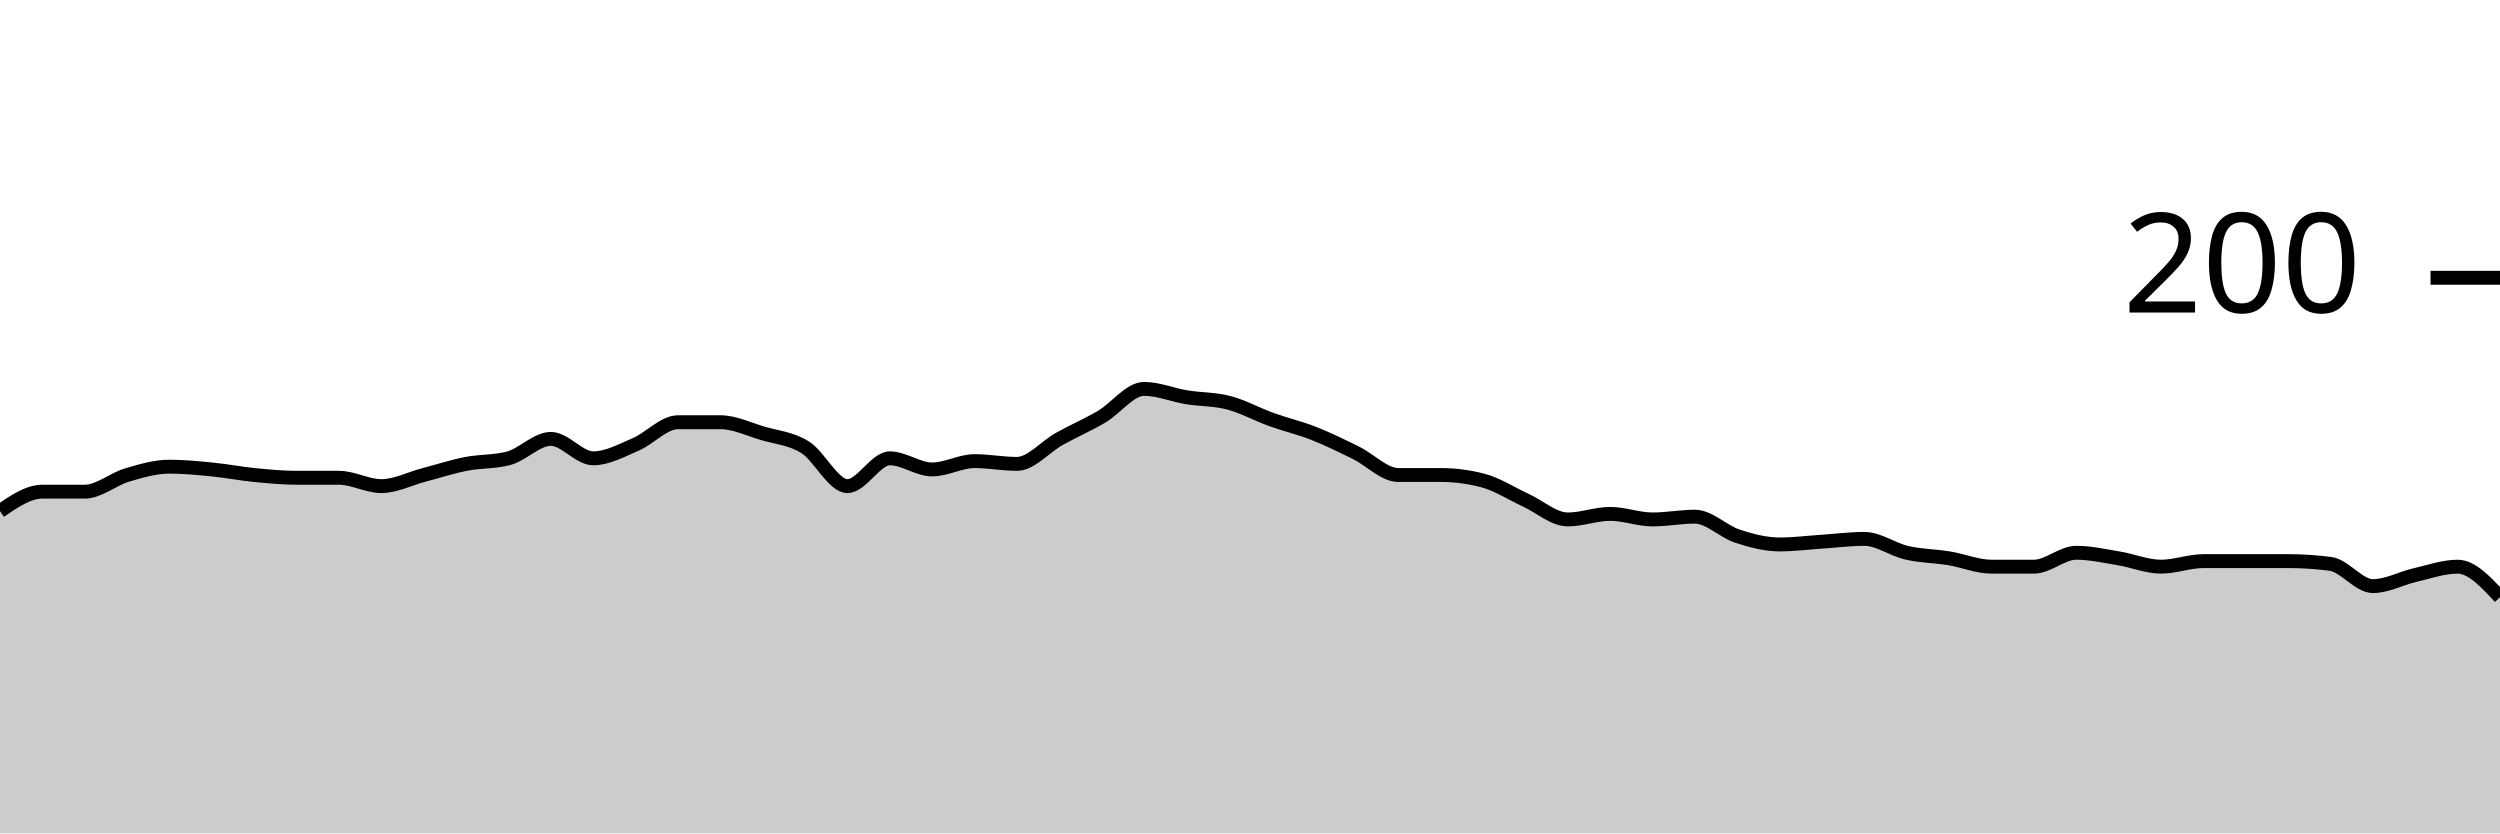
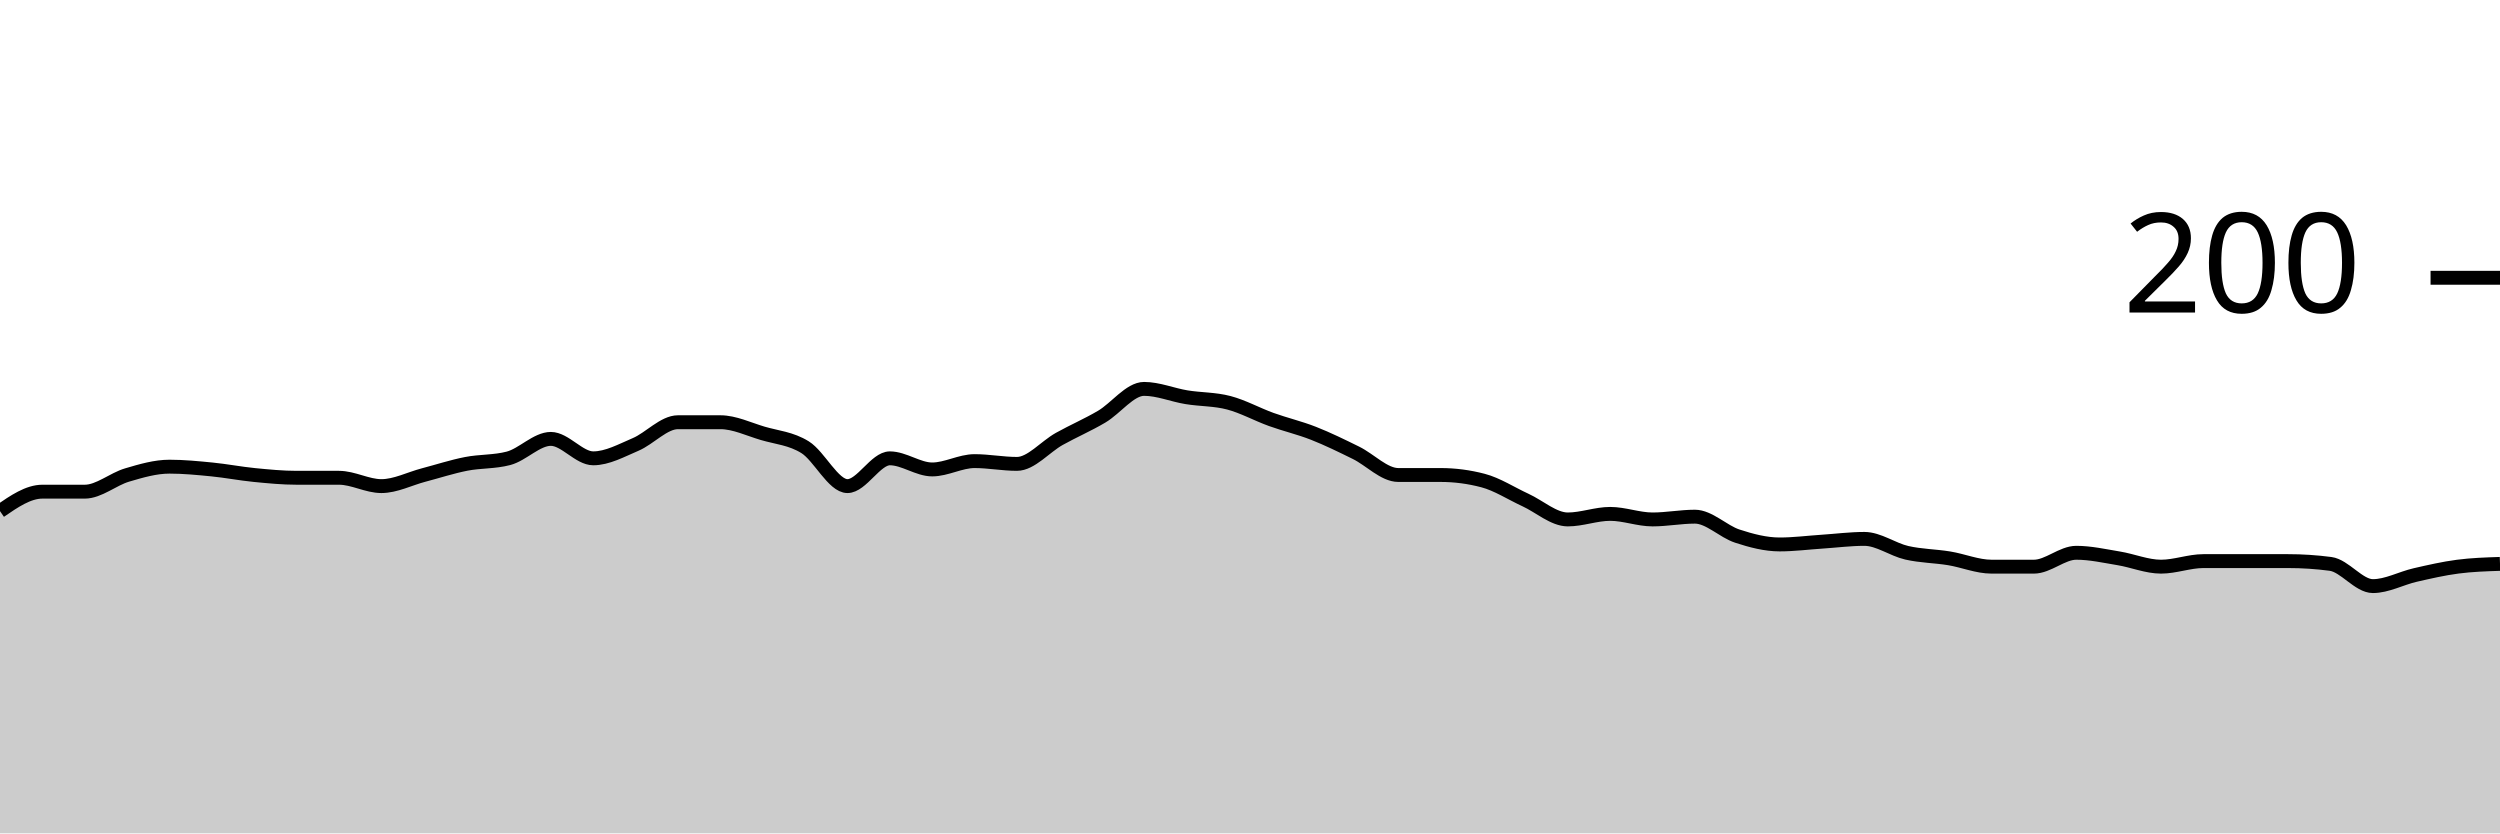
<svg xmlns="http://www.w3.org/2000/svg" viewBox="0 0 180 60">
  <g transform="translate(0,20)">
-     <path class="area" fill="rgba(0, 0, 0, 0.2)" d="M0,16.8C1.017,16.1,2.034,15.4,3.051,15.4C4.068,15.4,5.085,15.4,6.102,15.4C7.119,15.4,8.136,14.5,9.153,14.2C10.169,13.9,11.186,13.6,12.203,13.6C13.22,13.6,14.237,13.7,15.254,13.8C16.271,13.9,17.288,14.1,18.305,14.2C19.322,14.3,20.339,14.4,21.356,14.4C22.373,14.4,23.39,14.4,24.407,14.4C25.424,14.4,26.441,15,27.458,15C28.475,15,29.492,14.467,30.508,14.2C31.525,13.933,32.542,13.6,33.559,13.4C34.576,13.2,35.593,13.267,36.61,13C37.627,12.733,38.644,11.6,39.661,11.6C40.678,11.6,41.695,13,42.712,13C43.729,13,44.746,12.433,45.763,12C46.78,11.567,47.797,10.4,48.814,10.4C49.831,10.4,50.847,10.4,51.864,10.4C52.881,10.4,53.898,10.9,54.915,11.2C55.932,11.5,56.949,11.567,57.966,12.2C58.983,12.833,60,15,61.017,15C62.034,15,63.051,13,64.068,13C65.085,13,66.102,13.8,67.119,13.8C68.136,13.8,69.153,13.2,70.169,13.2C71.186,13.2,72.203,13.4,73.22,13.4C74.237,13.4,75.254,12.167,76.271,11.6C77.288,11.033,78.305,10.6,79.322,10C80.339,9.4,81.356,8,82.373,8C83.39,8,84.407,8.433,85.424,8.6C86.441,8.767,87.458,8.733,88.475,9C89.492,9.267,90.508,9.833,91.525,10.2C92.542,10.567,93.559,10.8,94.576,11.2C95.593,11.6,96.61,12.1,97.627,12.6C98.644,13.1,99.661,14.2,100.678,14.2C101.695,14.2,102.712,14.2,103.729,14.2C104.746,14.2,105.763,14.333,106.78,14.6C107.797,14.867,108.814,15.533,109.831,16C110.847,16.467,111.864,17.4,112.881,17.4C113.898,17.4,114.915,17,115.932,17C116.949,17,117.966,17.4,118.983,17.4C120,17.4,121.017,17.2,122.034,17.2C123.051,17.2,124.068,18.267,125.085,18.6C126.102,18.933,127.119,19.2,128.136,19.2C129.153,19.2,130.169,19.067,131.186,19C132.203,18.933,133.22,18.8,134.237,18.8C135.254,18.8,136.271,19.567,137.288,19.8C138.305,20.033,139.322,20.033,140.339,20.2C141.356,20.367,142.373,20.8,143.39,20.8C144.407,20.8,145.424,20.8,146.441,20.8C147.458,20.8,148.475,19.8,149.492,19.8C150.508,19.8,151.525,20.033,152.542,20.2C153.559,20.367,154.576,20.8,155.593,20.8C156.61,20.8,157.627,20.4,158.644,20.4C159.661,20.4,160.678,20.4,161.695,20.4C162.712,20.4,163.729,20.4,164.746,20.4C165.763,20.4,166.78,20.467,167.797,20.6C168.814,20.733,169.831,22.2,170.847,22.2C171.864,22.2,172.881,21.633,173.898,21.4C174.915,21.167,175.932,20.8,176.949,20.8C177.966,20.8,178.983,21.9,180,23L180,40C178.983,40,177.966,40,176.949,40C175.932,40,174.915,40,173.898,40C172.881,40,171.864,40,170.847,40C169.831,40,168.814,40,167.797,40C166.78,40,165.763,40,164.746,40C163.729,40,162.712,40,161.695,40C160.678,40,159.661,40,158.644,40C157.627,40,156.61,40,155.593,40C154.576,40,153.559,40,152.542,40C151.525,40,150.508,40,149.492,40C148.475,40,147.458,40,146.441,40C145.424,40,144.407,40,143.39,40C142.373,40,141.356,40,140.339,40C139.322,40,138.305,40,137.288,40C136.271,40,135.254,40,134.237,40C133.22,40,132.203,40,131.186,40C130.169,40,129.153,40,128.136,40C127.119,40,126.102,40,125.085,40C124.068,40,123.051,40,122.034,40C121.017,40,120,40,118.983,40C117.966,40,116.949,40,115.932,40C114.915,40,113.898,40,112.881,40C111.864,40,110.847,40,109.831,40C108.814,40,107.797,40,106.78,40C105.763,40,104.746,40,103.729,40C102.712,40,101.695,40,100.678,40C99.661,40,98.644,40,97.627,40C96.61,40,95.593,40,94.576,40C93.559,40,92.542,40,91.525,40C90.508,40,89.492,40,88.475,40C87.458,40,86.441,40,85.424,40C84.407,40,83.39,40,82.373,40C81.356,40,80.339,40,79.322,40C78.305,40,77.288,40,76.271,40C75.254,40,74.237,40,73.22,40C72.203,40,71.186,40,70.169,40C69.153,40,68.136,40,67.119,40C66.102,40,65.085,40,64.068,40C63.051,40,62.034,40,61.017,40C60,40,58.983,40,57.966,40C56.949,40,55.932,40,54.915,40C53.898,40,52.881,40,51.864,40C50.847,40,49.831,40,48.814,40C47.797,40,46.78,40,45.763,40C44.746,40,43.729,40,42.712,40C41.695,40,40.678,40,39.661,40C38.644,40,37.627,40,36.61,40C35.593,40,34.576,40,33.559,40C32.542,40,31.525,40,30.508,40C29.492,40,28.475,40,27.458,40C26.441,40,25.424,40,24.407,40C23.39,40,22.373,40,21.356,40C20.339,40,19.322,40,18.305,40C17.288,40,16.271,40,15.254,40C14.237,40,13.22,40,12.203,40C11.186,40,10.169,40,9.153,40C8.136,40,7.119,40,6.102,40C5.085,40,4.068,40,3.051,40C2.034,40,1.017,40,0,40Z" />
-     <path class="line" stroke="black" fill="none" d="M0,16.8C1.017,16.1,2.034,15.4,3.051,15.4C4.068,15.4,5.085,15.4,6.102,15.4C7.119,15.4,8.136,14.5,9.153,14.2C10.169,13.9,11.186,13.6,12.203,13.6C13.22,13.6,14.237,13.7,15.254,13.8C16.271,13.9,17.288,14.1,18.305,14.2C19.322,14.3,20.339,14.4,21.356,14.4C22.373,14.4,23.39,14.4,24.407,14.4C25.424,14.4,26.441,15,27.458,15C28.475,15,29.492,14.467,30.508,14.2C31.525,13.933,32.542,13.6,33.559,13.4C34.576,13.2,35.593,13.267,36.61,13C37.627,12.733,38.644,11.6,39.661,11.6C40.678,11.6,41.695,13,42.712,13C43.729,13,44.746,12.433,45.763,12C46.78,11.567,47.797,10.4,48.814,10.4C49.831,10.4,50.847,10.4,51.864,10.4C52.881,10.4,53.898,10.9,54.915,11.2C55.932,11.5,56.949,11.567,57.966,12.2C58.983,12.833,60,15,61.017,15C62.034,15,63.051,13,64.068,13C65.085,13,66.102,13.8,67.119,13.8C68.136,13.8,69.153,13.2,70.169,13.2C71.186,13.2,72.203,13.4,73.22,13.4C74.237,13.4,75.254,12.167,76.271,11.6C77.288,11.033,78.305,10.6,79.322,10C80.339,9.4,81.356,8,82.373,8C83.39,8,84.407,8.433,85.424,8.6C86.441,8.767,87.458,8.733,88.475,9C89.492,9.267,90.508,9.833,91.525,10.2C92.542,10.567,93.559,10.8,94.576,11.2C95.593,11.6,96.61,12.1,97.627,12.6C98.644,13.1,99.661,14.2,100.678,14.2C101.695,14.2,102.712,14.2,103.729,14.2C104.746,14.2,105.763,14.333,106.78,14.6C107.797,14.867,108.814,15.533,109.831,16C110.847,16.467,111.864,17.4,112.881,17.4C113.898,17.4,114.915,17,115.932,17C116.949,17,117.966,17.4,118.983,17.4C120,17.4,121.017,17.2,122.034,17.2C123.051,17.2,124.068,18.267,125.085,18.6C126.102,18.933,127.119,19.2,128.136,19.2C129.153,19.2,130.169,19.067,131.186,19C132.203,18.933,133.22,18.8,134.237,18.8C135.254,18.8,136.271,19.567,137.288,19.8C138.305,20.033,139.322,20.033,140.339,20.2C141.356,20.367,142.373,20.8,143.39,20.8C144.407,20.8,145.424,20.8,146.441,20.8C147.458,20.8,148.475,19.8,149.492,19.8C150.508,19.8,151.525,20.033,152.542,20.2C153.559,20.367,154.576,20.8,155.593,20.8C156.61,20.8,157.627,20.4,158.644,20.4C159.661,20.4,160.678,20.4,161.695,20.4C162.712,20.4,163.729,20.4,164.746,20.4C165.763,20.4,166.78,20.467,167.797,20.6C168.814,20.733,169.831,22.2,170.847,22.2C171.864,22.2,172.881,21.633,173.898,21.4C174.915,21.167,175.932,20.8,176.949,20.8C177.966,20.8,178.983,21.9,180,23" />
+     <path class="area" fill="rgba(0, 0, 0, 0.2)" d="M0,16.8C1.017,16.1,2.034,15.4,3.051,15.4C4.068,15.4,5.085,15.4,6.102,15.4C7.119,15.4,8.136,14.5,9.153,14.2C10.169,13.9,11.186,13.6,12.203,13.6C13.22,13.6,14.237,13.7,15.254,13.8C16.271,13.9,17.288,14.1,18.305,14.2C19.322,14.3,20.339,14.4,21.356,14.4C22.373,14.4,23.39,14.4,24.407,14.4C25.424,14.4,26.441,15,27.458,15C28.475,15,29.492,14.467,30.508,14.2C31.525,13.933,32.542,13.6,33.559,13.4C34.576,13.2,35.593,13.267,36.61,13C37.627,12.733,38.644,11.6,39.661,11.6C40.678,11.6,41.695,13,42.712,13C43.729,13,44.746,12.433,45.763,12C46.78,11.567,47.797,10.4,48.814,10.4C49.831,10.4,50.847,10.4,51.864,10.4C52.881,10.4,53.898,10.9,54.915,11.2C55.932,11.5,56.949,11.567,57.966,12.2C58.983,12.833,60,15,61.017,15C62.034,15,63.051,13,64.068,13C65.085,13,66.102,13.8,67.119,13.8C68.136,13.8,69.153,13.2,70.169,13.2C71.186,13.2,72.203,13.4,73.22,13.4C74.237,13.4,75.254,12.167,76.271,11.6C77.288,11.033,78.305,10.6,79.322,10C80.339,9.4,81.356,8,82.373,8C83.39,8,84.407,8.433,85.424,8.6C86.441,8.767,87.458,8.733,88.475,9C89.492,9.267,90.508,9.833,91.525,10.2C92.542,10.567,93.559,10.8,94.576,11.2C95.593,11.6,96.61,12.1,97.627,12.6C98.644,13.1,99.661,14.2,100.678,14.2C101.695,14.2,102.712,14.2,103.729,14.2C104.746,14.2,105.763,14.333,106.78,14.6C107.797,14.867,108.814,15.533,109.831,16C110.847,16.467,111.864,17.4,112.881,17.4C113.898,17.4,114.915,17,115.932,17C116.949,17,117.966,17.4,118.983,17.4C120,17.4,121.017,17.2,122.034,17.2C123.051,17.2,124.068,18.267,125.085,18.6C126.102,18.933,127.119,19.2,128.136,19.2C129.153,19.2,130.169,19.067,131.186,19C132.203,18.933,133.22,18.8,134.237,18.8C135.254,18.8,136.271,19.567,137.288,19.8C138.305,20.033,139.322,20.033,140.339,20.2C141.356,20.367,142.373,20.8,143.39,20.8C144.407,20.8,145.424,20.8,146.441,20.8C147.458,20.8,148.475,19.8,149.492,19.8C150.508,19.8,151.525,20.033,152.542,20.2C153.559,20.367,154.576,20.8,155.593,20.8C156.61,20.8,157.627,20.4,158.644,20.4C159.661,20.4,160.678,20.4,161.695,20.4C162.712,20.4,163.729,20.4,164.746,20.4C165.763,20.4,166.78,20.467,167.797,20.6C168.814,20.733,169.831,22.2,170.847,22.2C171.864,22.2,172.881,21.633,173.898,21.4C174.915,21.167,175.932,20.933,176.949,20.8C177.966,20.667,178.983,20.633,180,20.6L180,40C178.983,40,177.966,40,176.949,40C175.932,40,174.915,40,173.898,40C172.881,40,171.864,40,170.847,40C169.831,40,168.814,40,167.797,40C166.78,40,165.763,40,164.746,40C163.729,40,162.712,40,161.695,40C160.678,40,159.661,40,158.644,40C157.627,40,156.61,40,155.593,40C154.576,40,153.559,40,152.542,40C151.525,40,150.508,40,149.492,40C148.475,40,147.458,40,146.441,40C145.424,40,144.407,40,143.39,40C142.373,40,141.356,40,140.339,40C139.322,40,138.305,40,137.288,40C136.271,40,135.254,40,134.237,40C133.22,40,132.203,40,131.186,40C130.169,40,129.153,40,128.136,40C127.119,40,126.102,40,125.085,40C124.068,40,123.051,40,122.034,40C121.017,40,120,40,118.983,40C117.966,40,116.949,40,115.932,40C114.915,40,113.898,40,112.881,40C111.864,40,110.847,40,109.831,40C108.814,40,107.797,40,106.78,40C105.763,40,104.746,40,103.729,40C102.712,40,101.695,40,100.678,40C99.661,40,98.644,40,97.627,40C96.61,40,95.593,40,94.576,40C93.559,40,92.542,40,91.525,40C90.508,40,89.492,40,88.475,40C87.458,40,86.441,40,85.424,40C84.407,40,83.39,40,82.373,40C81.356,40,80.339,40,79.322,40C78.305,40,77.288,40,76.271,40C75.254,40,74.237,40,73.22,40C72.203,40,71.186,40,70.169,40C69.153,40,68.136,40,67.119,40C66.102,40,65.085,40,64.068,40C63.051,40,62.034,40,61.017,40C60,40,58.983,40,57.966,40C56.949,40,55.932,40,54.915,40C53.898,40,52.881,40,51.864,40C50.847,40,49.831,40,48.814,40C47.797,40,46.78,40,45.763,40C44.746,40,43.729,40,42.712,40C41.695,40,40.678,40,39.661,40C38.644,40,37.627,40,36.61,40C35.593,40,34.576,40,33.559,40C32.542,40,31.525,40,30.508,40C29.492,40,28.475,40,27.458,40C26.441,40,25.424,40,24.407,40C23.39,40,22.373,40,21.356,40C20.339,40,19.322,40,18.305,40C17.288,40,16.271,40,15.254,40C14.237,40,13.22,40,12.203,40C11.186,40,10.169,40,9.153,40C8.136,40,7.119,40,6.102,40C5.085,40,4.068,40,3.051,40C2.034,40,1.017,40,0,40Z" />
+     <path class="line" stroke="black" fill="none" d="M0,16.8C1.017,16.1,2.034,15.4,3.051,15.4C4.068,15.4,5.085,15.4,6.102,15.4C7.119,15.4,8.136,14.5,9.153,14.2C10.169,13.9,11.186,13.6,12.203,13.6C13.22,13.6,14.237,13.7,15.254,13.8C16.271,13.9,17.288,14.1,18.305,14.2C19.322,14.3,20.339,14.4,21.356,14.4C22.373,14.4,23.39,14.4,24.407,14.4C25.424,14.4,26.441,15,27.458,15C28.475,15,29.492,14.467,30.508,14.2C31.525,13.933,32.542,13.6,33.559,13.4C34.576,13.2,35.593,13.267,36.61,13C37.627,12.733,38.644,11.6,39.661,11.6C40.678,11.6,41.695,13,42.712,13C43.729,13,44.746,12.433,45.763,12C46.78,11.567,47.797,10.4,48.814,10.4C49.831,10.4,50.847,10.4,51.864,10.4C52.881,10.4,53.898,10.9,54.915,11.2C55.932,11.5,56.949,11.567,57.966,12.2C58.983,12.833,60,15,61.017,15C62.034,15,63.051,13,64.068,13C65.085,13,66.102,13.8,67.119,13.8C68.136,13.8,69.153,13.2,70.169,13.2C71.186,13.2,72.203,13.4,73.22,13.4C74.237,13.4,75.254,12.167,76.271,11.6C77.288,11.033,78.305,10.6,79.322,10C80.339,9.4,81.356,8,82.373,8C83.39,8,84.407,8.433,85.424,8.6C86.441,8.767,87.458,8.733,88.475,9C89.492,9.267,90.508,9.833,91.525,10.2C92.542,10.567,93.559,10.8,94.576,11.2C95.593,11.6,96.61,12.1,97.627,12.6C98.644,13.1,99.661,14.2,100.678,14.2C101.695,14.2,102.712,14.2,103.729,14.2C104.746,14.2,105.763,14.333,106.78,14.6C107.797,14.867,108.814,15.533,109.831,16C110.847,16.467,111.864,17.4,112.881,17.4C113.898,17.4,114.915,17,115.932,17C116.949,17,117.966,17.4,118.983,17.4C120,17.4,121.017,17.2,122.034,17.2C123.051,17.2,124.068,18.267,125.085,18.6C126.102,18.933,127.119,19.2,128.136,19.2C129.153,19.2,130.169,19.067,131.186,19C132.203,18.933,133.22,18.8,134.237,18.8C135.254,18.8,136.271,19.567,137.288,19.8C138.305,20.033,139.322,20.033,140.339,20.2C141.356,20.367,142.373,20.8,143.39,20.8C144.407,20.8,145.424,20.8,146.441,20.8C147.458,20.8,148.475,19.8,149.492,19.8C150.508,19.8,151.525,20.033,152.542,20.2C153.559,20.367,154.576,20.8,155.593,20.8C156.61,20.8,157.627,20.4,158.644,20.4C159.661,20.4,160.678,20.4,161.695,20.4C162.712,20.4,163.729,20.4,164.746,20.4C165.763,20.4,166.78,20.467,167.797,20.6C168.814,20.733,169.831,22.2,170.847,22.2C171.864,22.2,172.881,21.633,173.898,21.4C174.915,21.167,175.932,20.933,176.949,20.8C177.966,20.667,178.983,20.633,180,20.6" />
    <path class="axis-ceiling" stroke-width="1" stroke="black" fill="none" d="M175,0L180,0" />
    <text class="axis-ceiling-label" font-family="sans-serif" text-anchor="end" font-size="10px" x="170" y="2.5">200</text>
  </g>
</svg>
